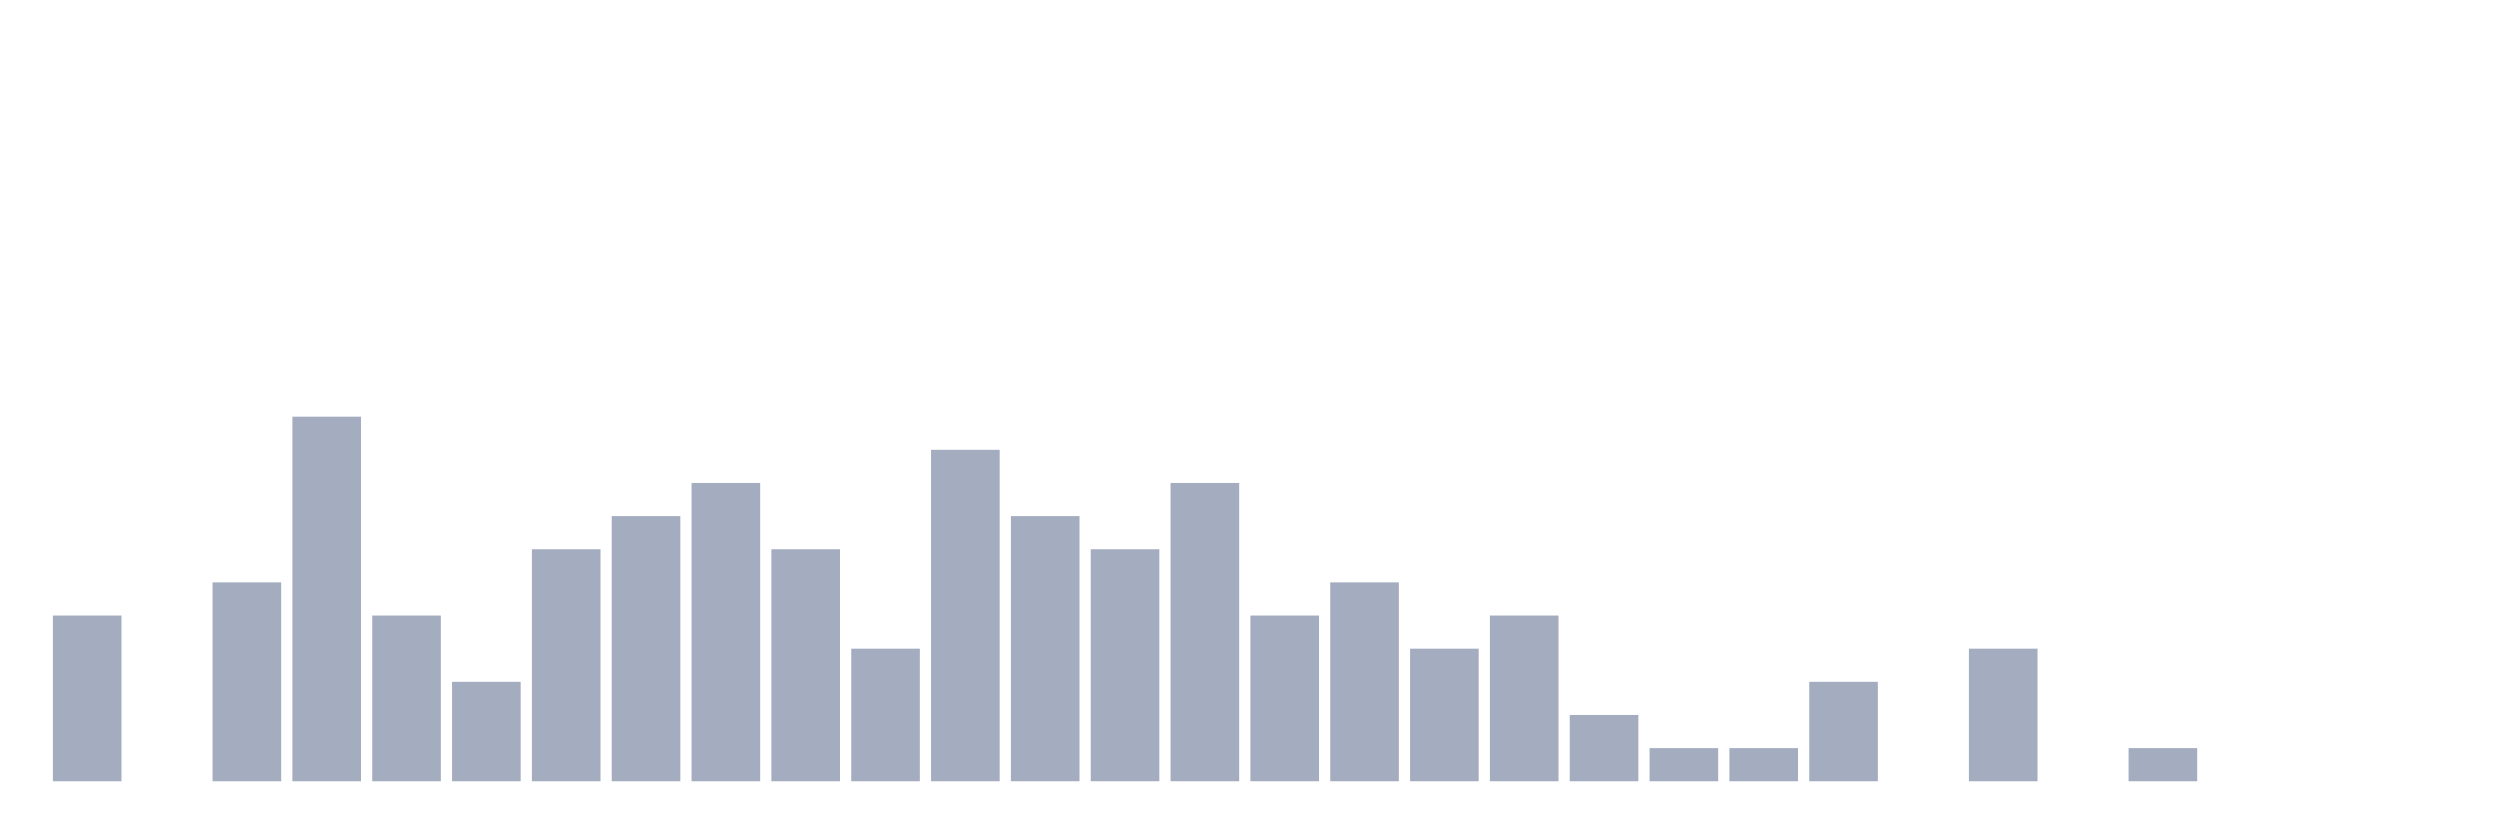
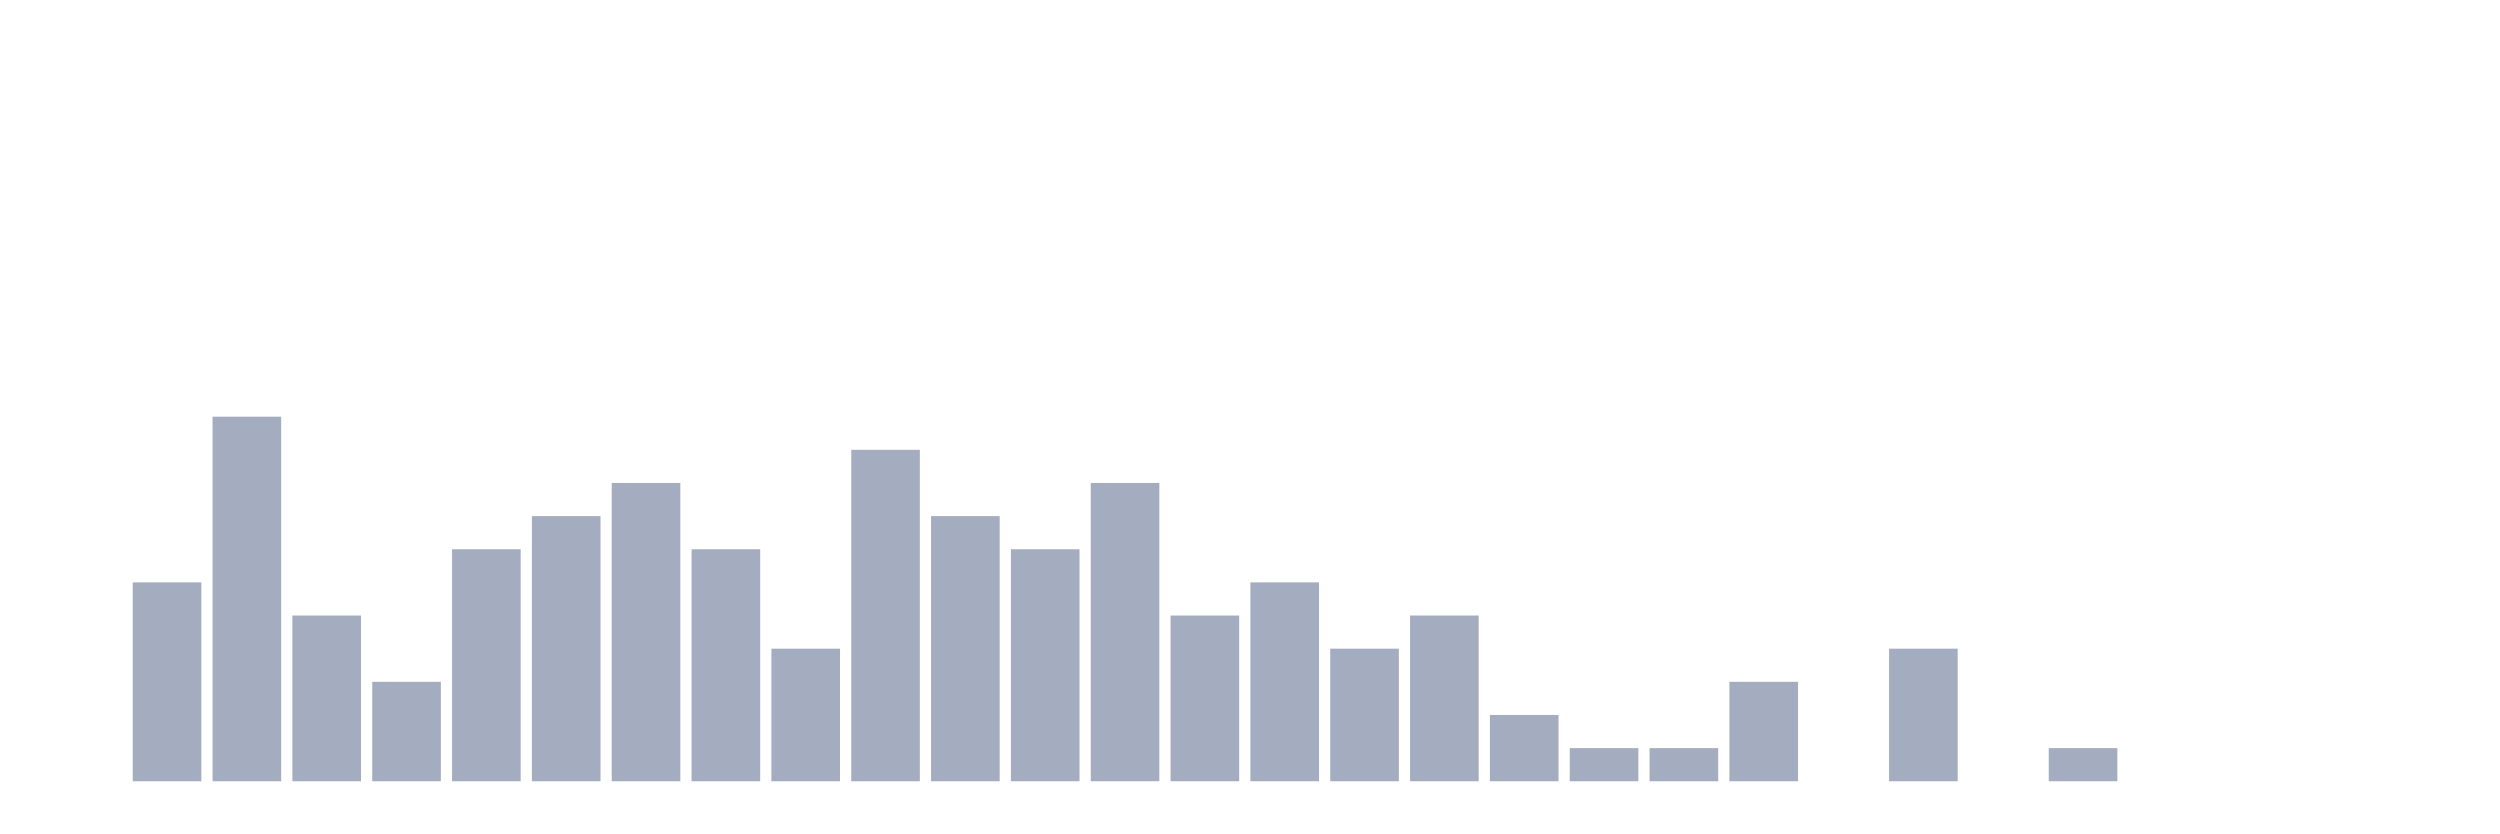
<svg xmlns="http://www.w3.org/2000/svg" viewBox="0 0 480 160">
  <g transform="translate(10,10)">
-     <rect class="bar" x="0.153" width="13.175" y="108.182" height="31.818" fill="rgb(164,173,192)" />
-     <rect class="bar" x="15.482" width="13.175" y="140" height="0" fill="rgb(164,173,192)" />
-     <rect class="bar" x="30.81" width="13.175" y="101.818" height="38.182" fill="rgb(164,173,192)" />
-     <rect class="bar" x="46.138" width="13.175" y="70" height="70" fill="rgb(164,173,192)" />
-     <rect class="bar" x="61.466" width="13.175" y="108.182" height="31.818" fill="rgb(164,173,192)" />
-     <rect class="bar" x="76.794" width="13.175" y="120.909" height="19.091" fill="rgb(164,173,192)" />
-     <rect class="bar" x="92.123" width="13.175" y="95.455" height="44.545" fill="rgb(164,173,192)" />
-     <rect class="bar" x="107.451" width="13.175" y="89.091" height="50.909" fill="rgb(164,173,192)" />
-     <rect class="bar" x="122.779" width="13.175" y="82.727" height="57.273" fill="rgb(164,173,192)" />
-     <rect class="bar" x="138.107" width="13.175" y="95.455" height="44.545" fill="rgb(164,173,192)" />
-     <rect class="bar" x="153.436" width="13.175" y="114.545" height="25.455" fill="rgb(164,173,192)" />
-     <rect class="bar" x="168.764" width="13.175" y="76.364" height="63.636" fill="rgb(164,173,192)" />
-     <rect class="bar" x="184.092" width="13.175" y="89.091" height="50.909" fill="rgb(164,173,192)" />
-     <rect class="bar" x="199.42" width="13.175" y="95.455" height="44.545" fill="rgb(164,173,192)" />
-     <rect class="bar" x="214.748" width="13.175" y="82.727" height="57.273" fill="rgb(164,173,192)" />
-     <rect class="bar" x="230.077" width="13.175" y="108.182" height="31.818" fill="rgb(164,173,192)" />
-     <rect class="bar" x="245.405" width="13.175" y="101.818" height="38.182" fill="rgb(164,173,192)" />
-     <rect class="bar" x="260.733" width="13.175" y="114.545" height="25.455" fill="rgb(164,173,192)" />
-     <rect class="bar" x="276.061" width="13.175" y="108.182" height="31.818" fill="rgb(164,173,192)" />
-     <rect class="bar" x="291.39" width="13.175" y="127.273" height="12.727" fill="rgb(164,173,192)" />
+     <rect class="bar" x="0.153" width="13.175" y="140" height="0" fill="rgb(164,173,192)" />
+     <rect class="bar" x="15.482" width="13.175" y="101.818" height="38.182" fill="rgb(164,173,192)" />
+     <rect class="bar" x="30.81" width="13.175" y="70" height="70" fill="rgb(164,173,192)" />
+     <rect class="bar" x="46.138" width="13.175" y="108.182" height="31.818" fill="rgb(164,173,192)" />
+     <rect class="bar" x="61.466" width="13.175" y="120.909" height="19.091" fill="rgb(164,173,192)" />
+     <rect class="bar" x="76.794" width="13.175" y="95.455" height="44.545" fill="rgb(164,173,192)" />
+     <rect class="bar" x="92.123" width="13.175" y="89.091" height="50.909" fill="rgb(164,173,192)" />
+     <rect class="bar" x="107.451" width="13.175" y="82.727" height="57.273" fill="rgb(164,173,192)" />
+     <rect class="bar" x="122.779" width="13.175" y="95.455" height="44.545" fill="rgb(164,173,192)" />
+     <rect class="bar" x="138.107" width="13.175" y="114.545" height="25.455" fill="rgb(164,173,192)" />
+     <rect class="bar" x="153.436" width="13.175" y="76.364" height="63.636" fill="rgb(164,173,192)" />
+     <rect class="bar" x="168.764" width="13.175" y="89.091" height="50.909" fill="rgb(164,173,192)" />
+     <rect class="bar" x="184.092" width="13.175" y="95.455" height="44.545" fill="rgb(164,173,192)" />
+     <rect class="bar" x="199.42" width="13.175" y="82.727" height="57.273" fill="rgb(164,173,192)" />
+     <rect class="bar" x="214.748" width="13.175" y="108.182" height="31.818" fill="rgb(164,173,192)" />
+     <rect class="bar" x="230.077" width="13.175" y="101.818" height="38.182" fill="rgb(164,173,192)" />
+     <rect class="bar" x="245.405" width="13.175" y="114.545" height="25.455" fill="rgb(164,173,192)" />
+     <rect class="bar" x="260.733" width="13.175" y="108.182" height="31.818" fill="rgb(164,173,192)" />
+     <rect class="bar" x="276.061" width="13.175" y="127.273" height="12.727" fill="rgb(164,173,192)" />
+     <rect class="bar" x="291.39" width="13.175" y="133.636" height="6.364" fill="rgb(164,173,192)" />
    <rect class="bar" x="306.718" width="13.175" y="133.636" height="6.364" fill="rgb(164,173,192)" />
-     <rect class="bar" x="322.046" width="13.175" y="133.636" height="6.364" fill="rgb(164,173,192)" />
-     <rect class="bar" x="337.374" width="13.175" y="120.909" height="19.091" fill="rgb(164,173,192)" />
-     <rect class="bar" x="352.702" width="13.175" y="140" height="0" fill="rgb(164,173,192)" />
-     <rect class="bar" x="368.031" width="13.175" y="114.545" height="25.455" fill="rgb(164,173,192)" />
-     <rect class="bar" x="383.359" width="13.175" y="140" height="0" fill="rgb(164,173,192)" />
-     <rect class="bar" x="398.687" width="13.175" y="133.636" height="6.364" fill="rgb(164,173,192)" />
+     <rect class="bar" x="322.046" width="13.175" y="120.909" height="19.091" fill="rgb(164,173,192)" />
+     <rect class="bar" x="337.374" width="13.175" y="140" height="0" fill="rgb(164,173,192)" />
+     <rect class="bar" x="352.702" width="13.175" y="114.545" height="25.455" fill="rgb(164,173,192)" />
+     <rect class="bar" x="368.031" width="13.175" y="140" height="0" fill="rgb(164,173,192)" />
+     <rect class="bar" x="383.359" width="13.175" y="133.636" height="6.364" fill="rgb(164,173,192)" />
+     <rect class="bar" x="398.687" width="13.175" y="140" height="0" fill="rgb(164,173,192)" />
    <rect class="bar" x="414.015" width="13.175" y="140" height="0" fill="rgb(164,173,192)" />
    <rect class="bar" x="429.344" width="13.175" y="140" height="0" fill="rgb(164,173,192)" />
    <rect class="bar" x="444.672" width="13.175" y="140" height="0" fill="rgb(164,173,192)" />
  </g>
</svg>
